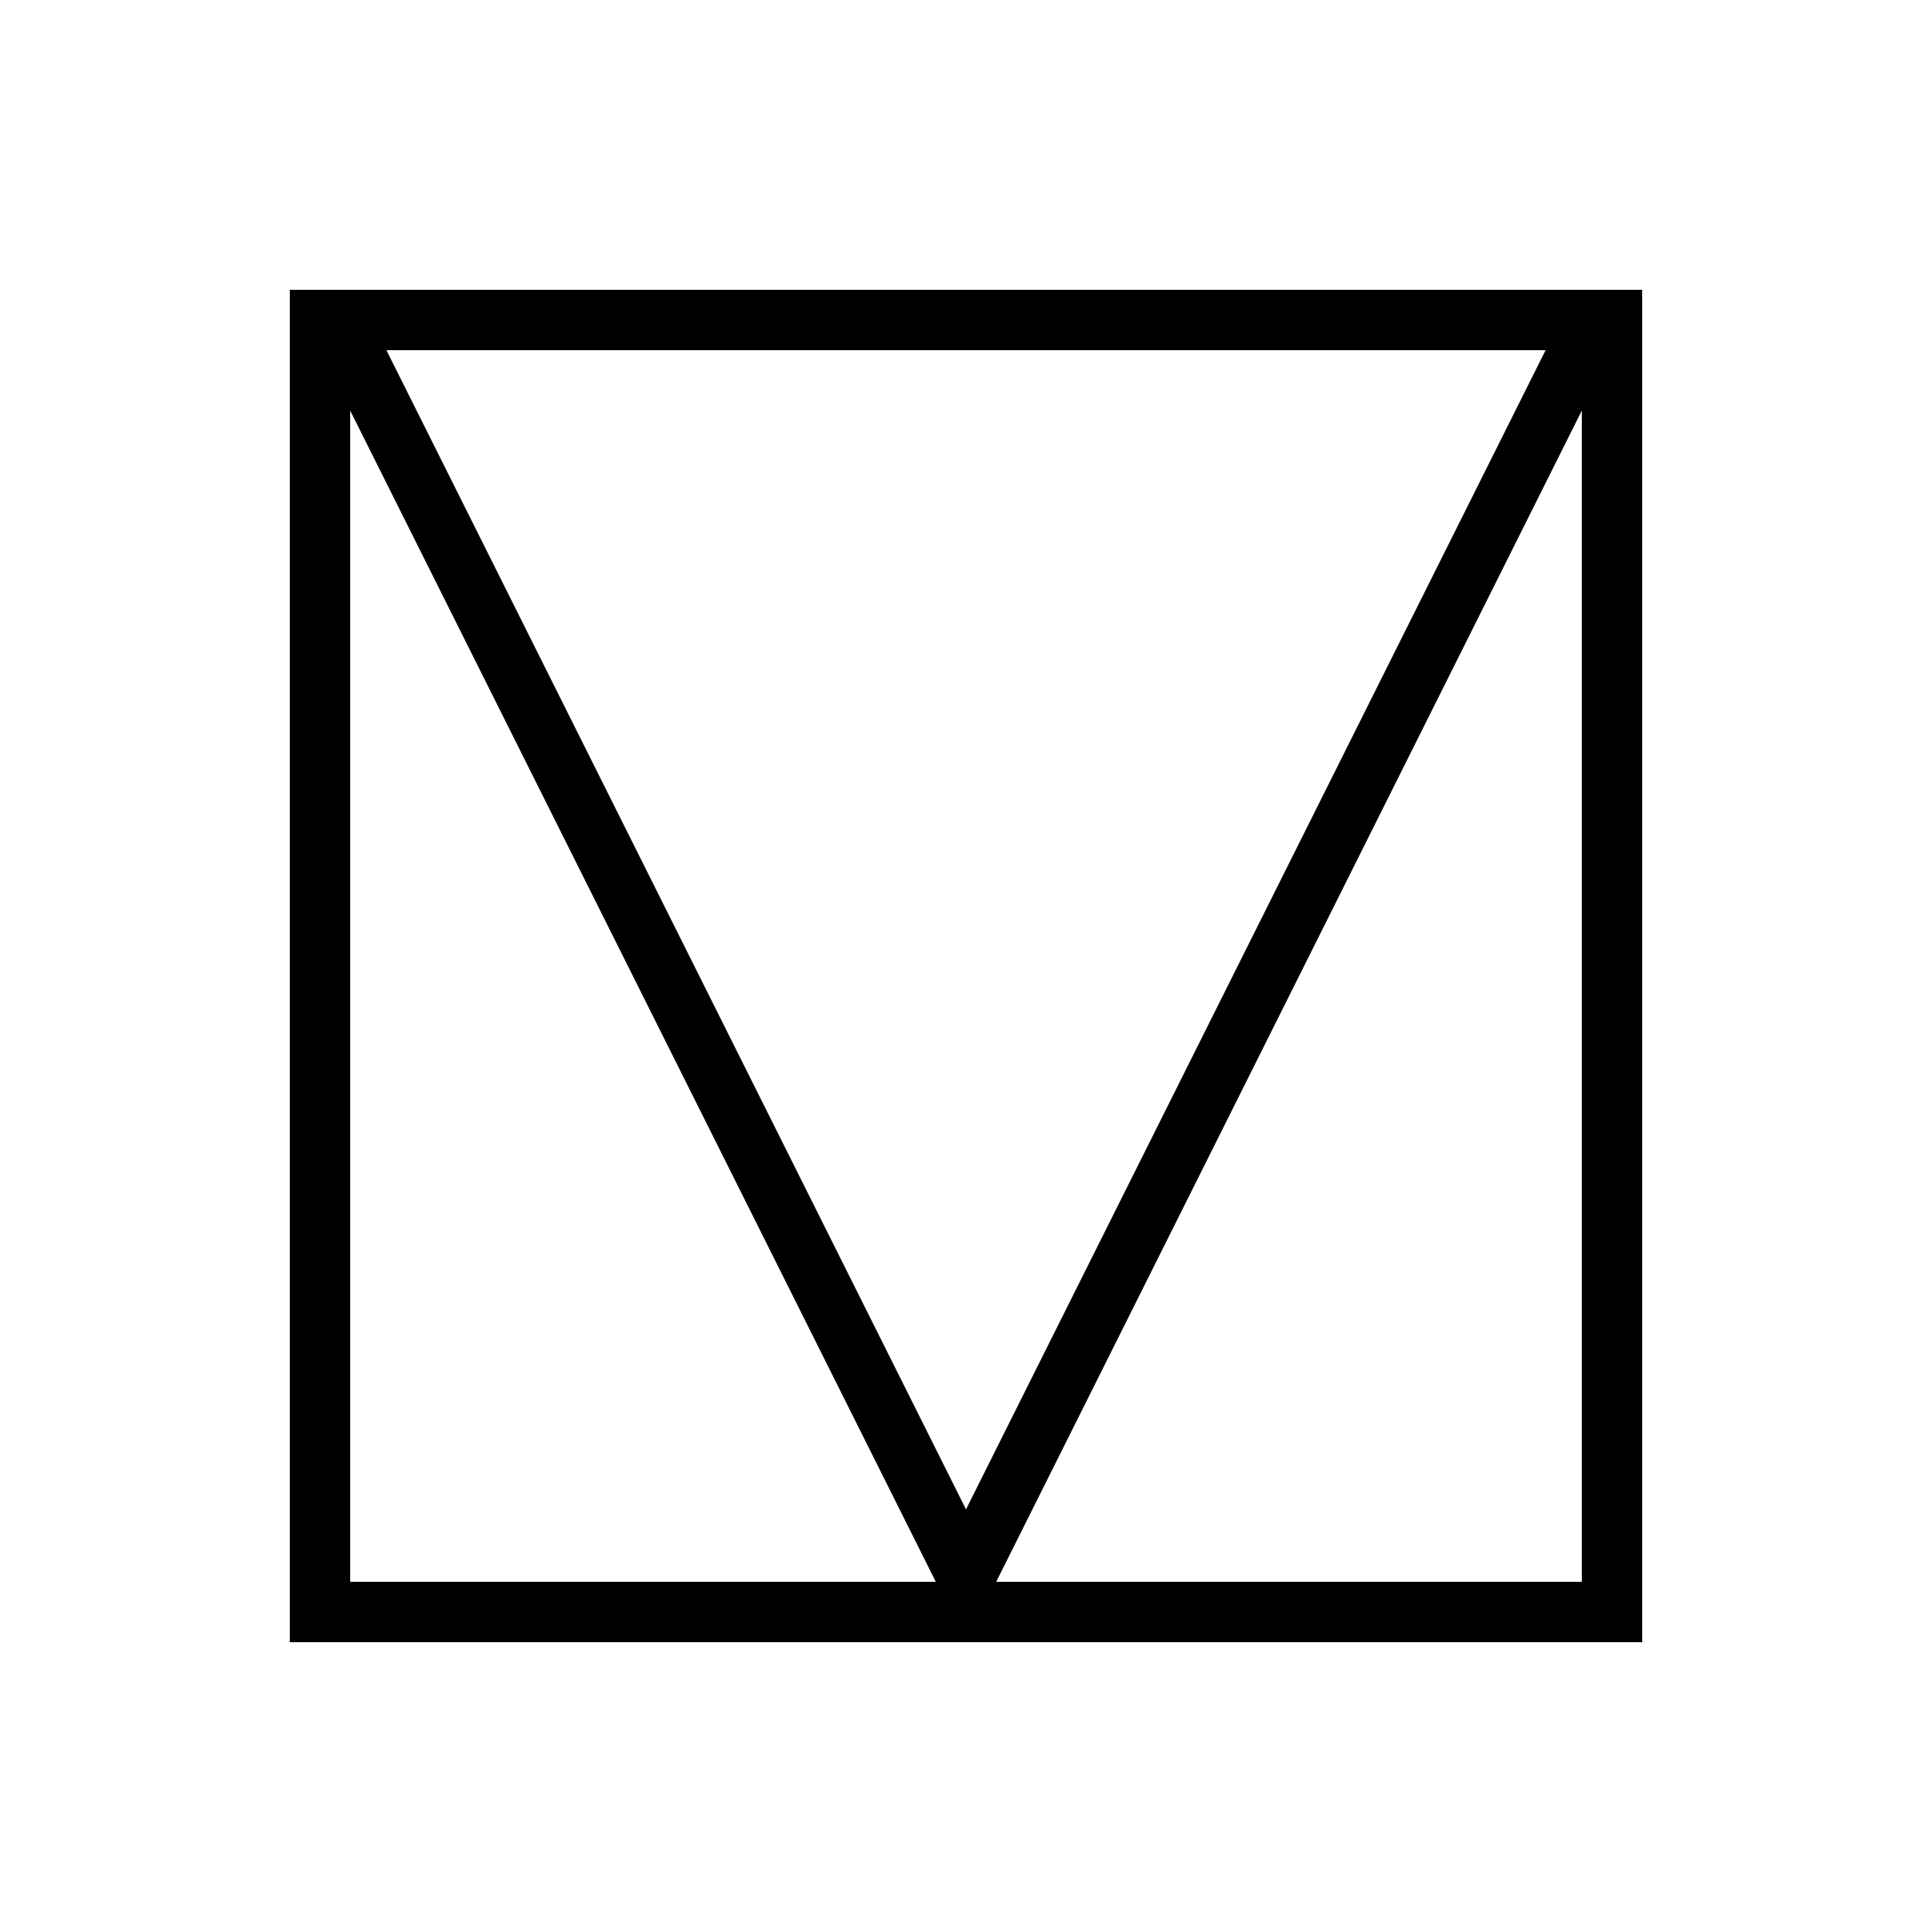
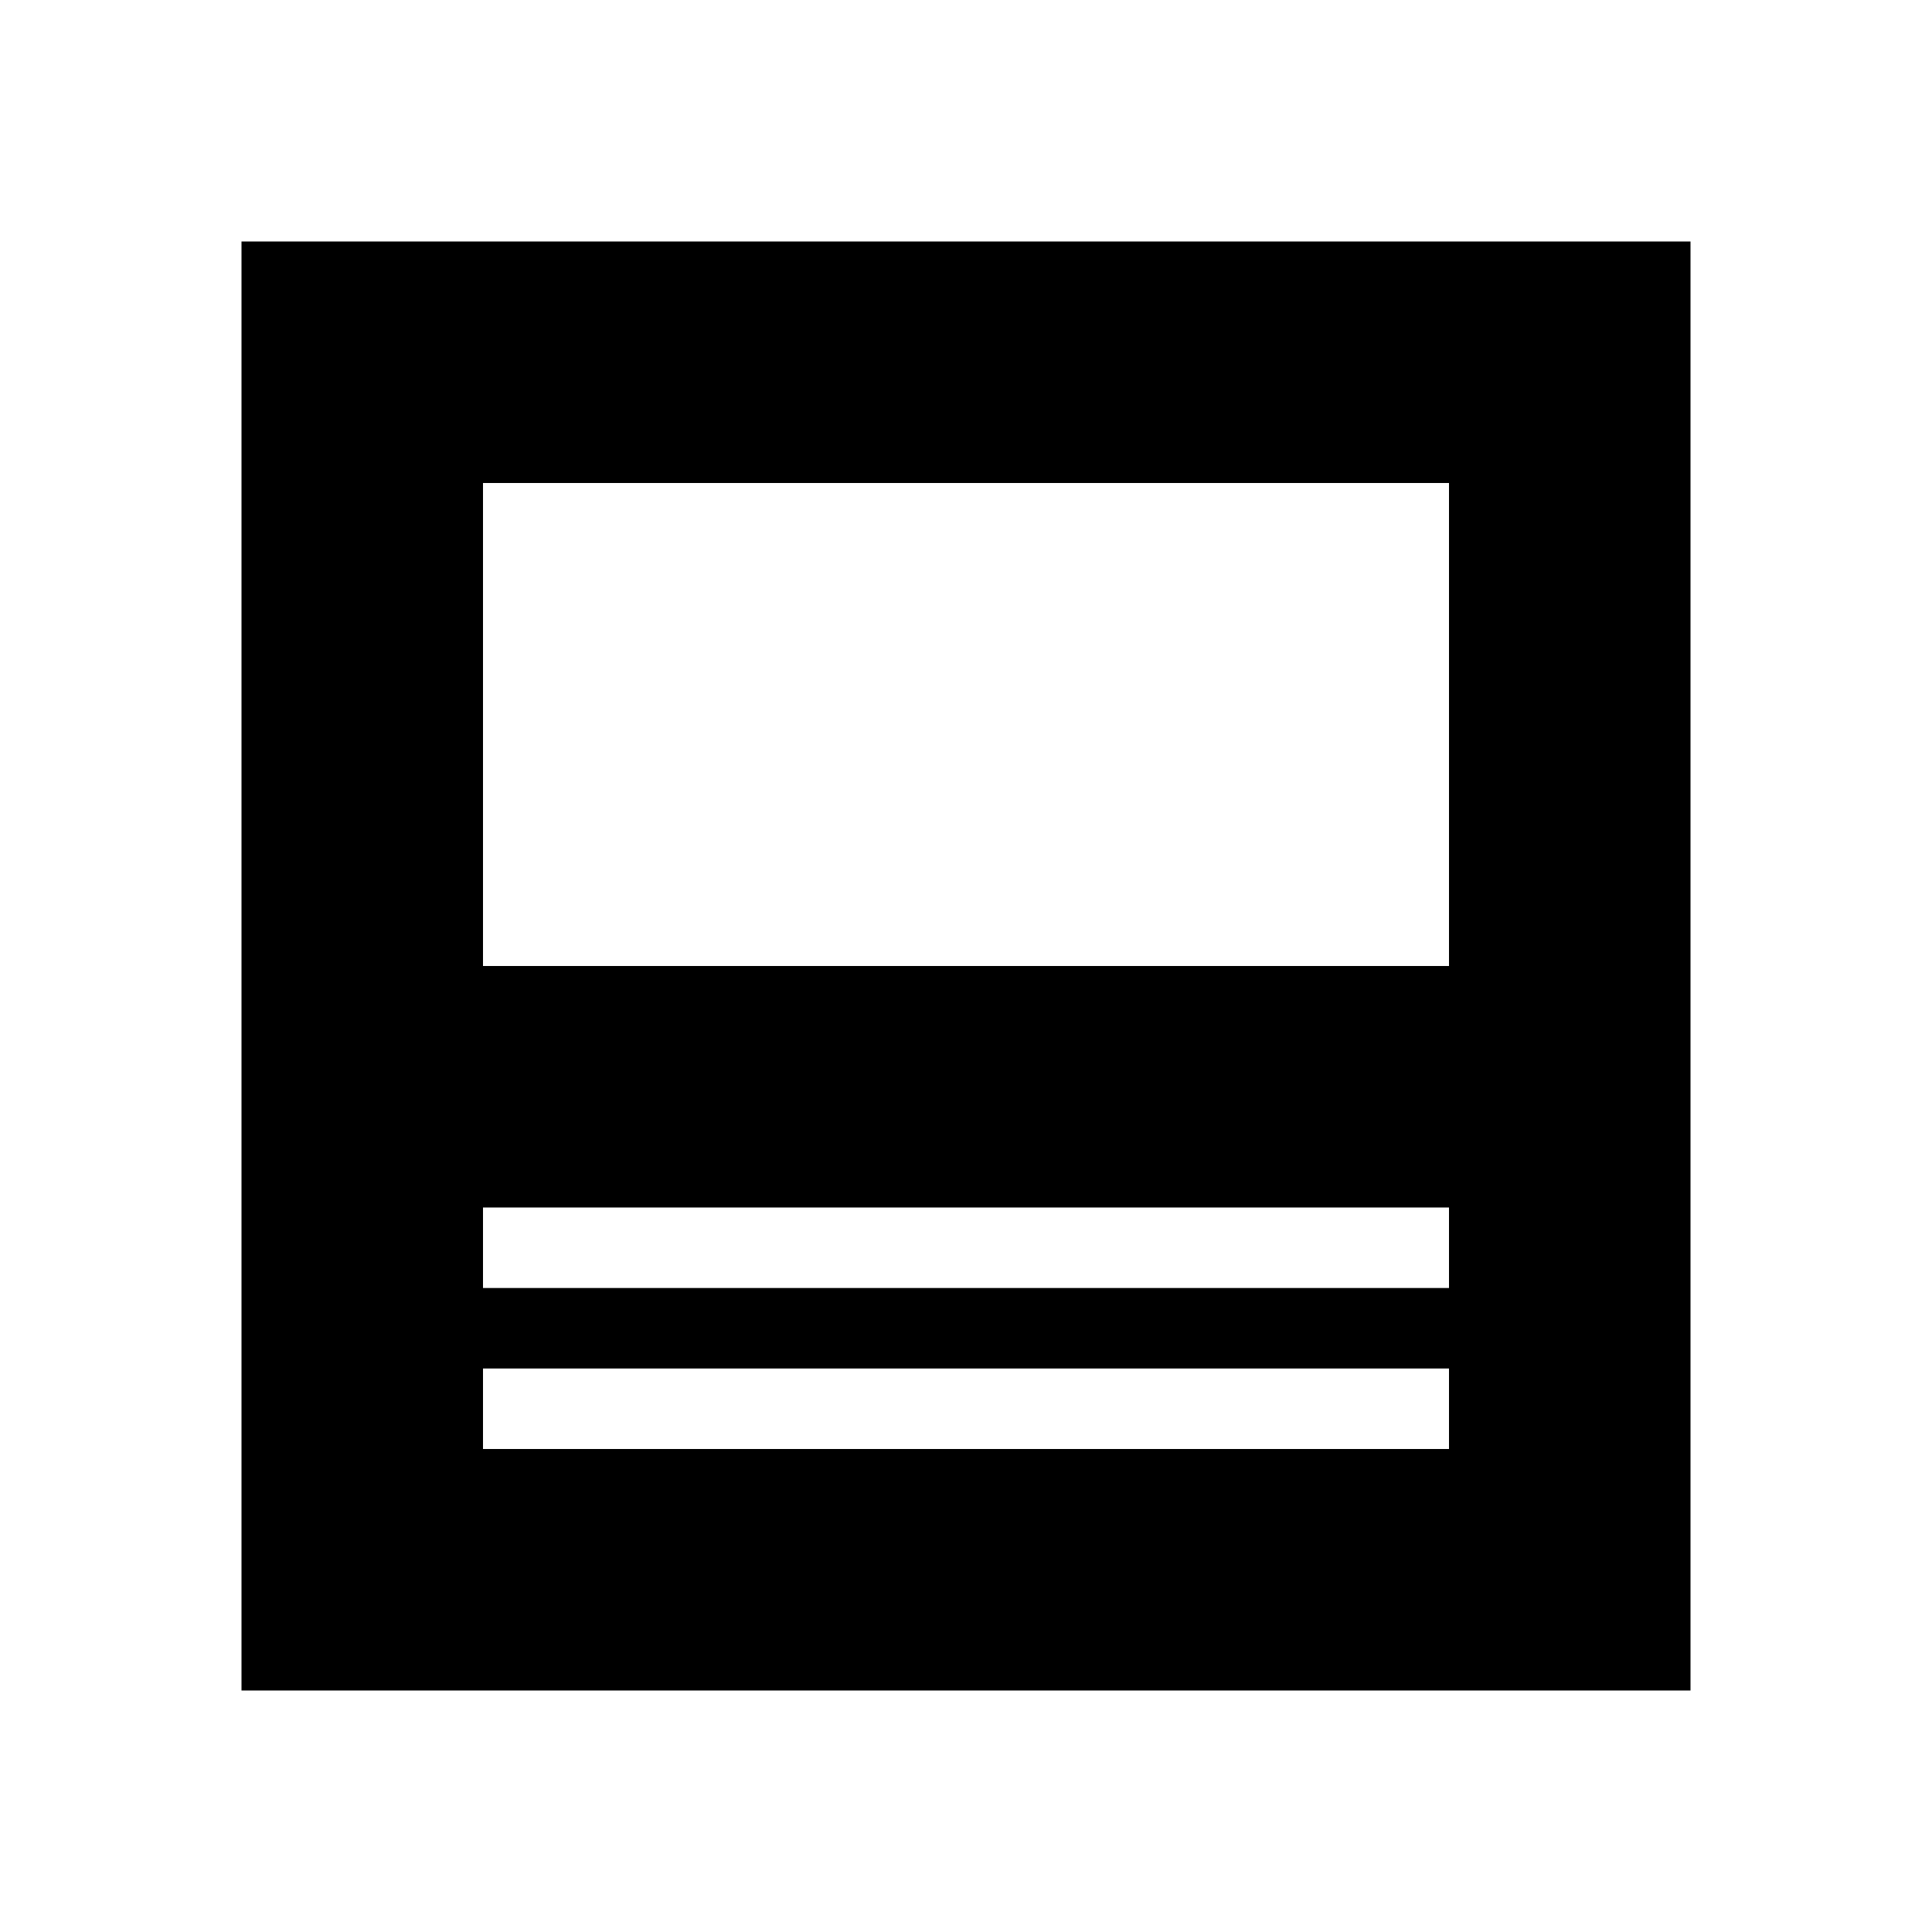
- <svg xmlns="http://www.w3.org/2000/svg" version="1.1" id="图层_1" x="0px" y="0px" viewBox="0 0 32 32" style="enable-background:new 0 0 32 32;" xml:space="preserve">
-   <path d="M6.4,5.8h19.2L16,25L6.4,5.8z M5.8,6.8l9.7,19.4H5.8V6.8z M26.2,6.8v19.4h-9.7L26.2,6.8L26.2,6.8z M27.2,4.8H4.8v22.4h22.4  V4.8z" />
+ <svg xmlns="http://www.w3.org/2000/svg" viewBox="0 0 24 24">
+   <path d="M3 3V21H21V3H3M18 18H6V17H18V18M18 16H6V15H18V16M18 12H6V6H18V12Z" />
</svg>
